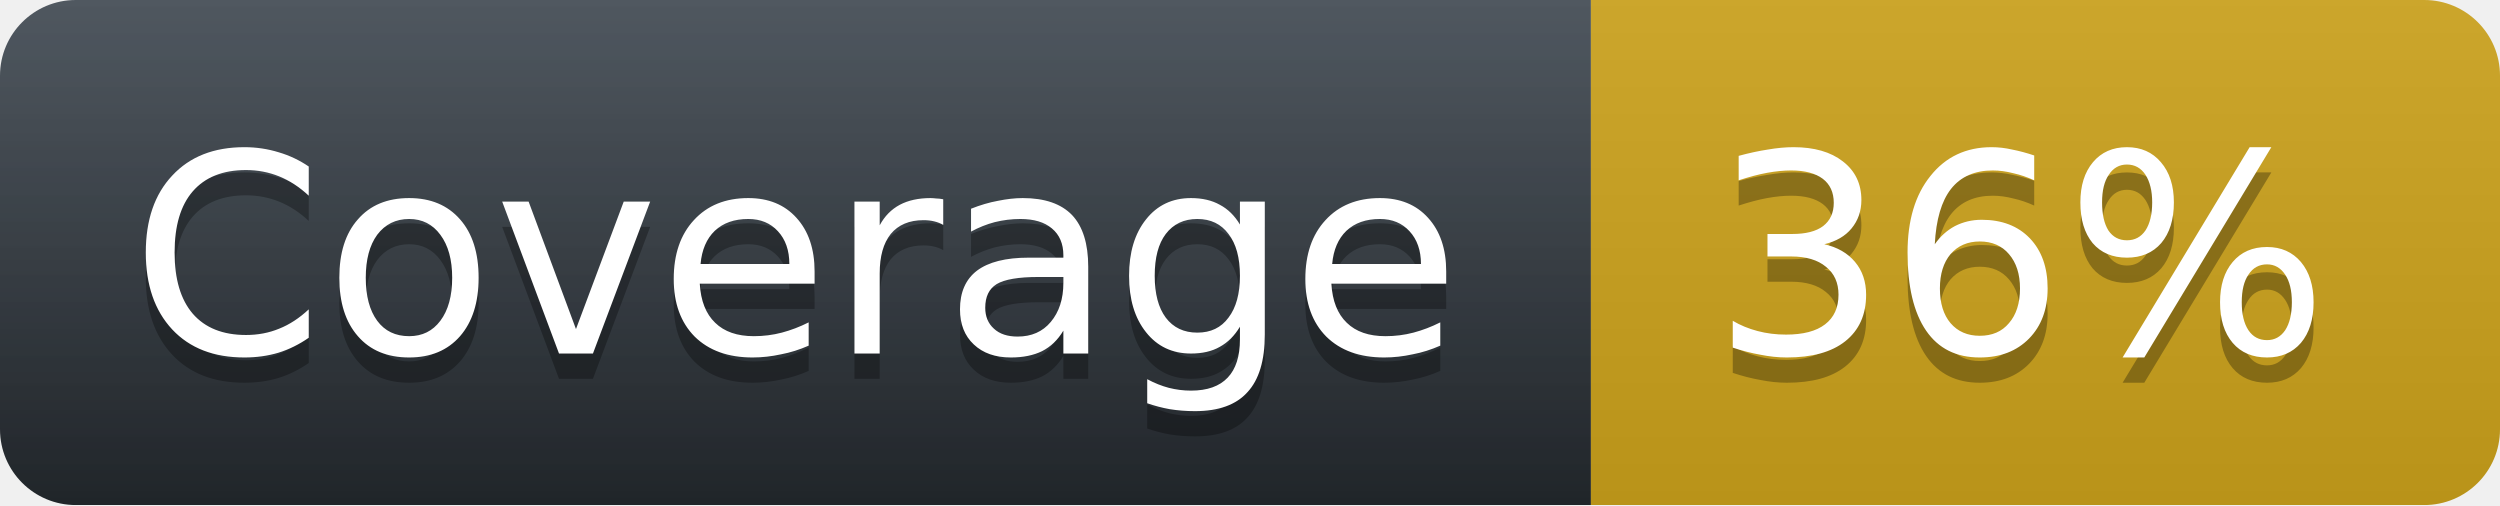
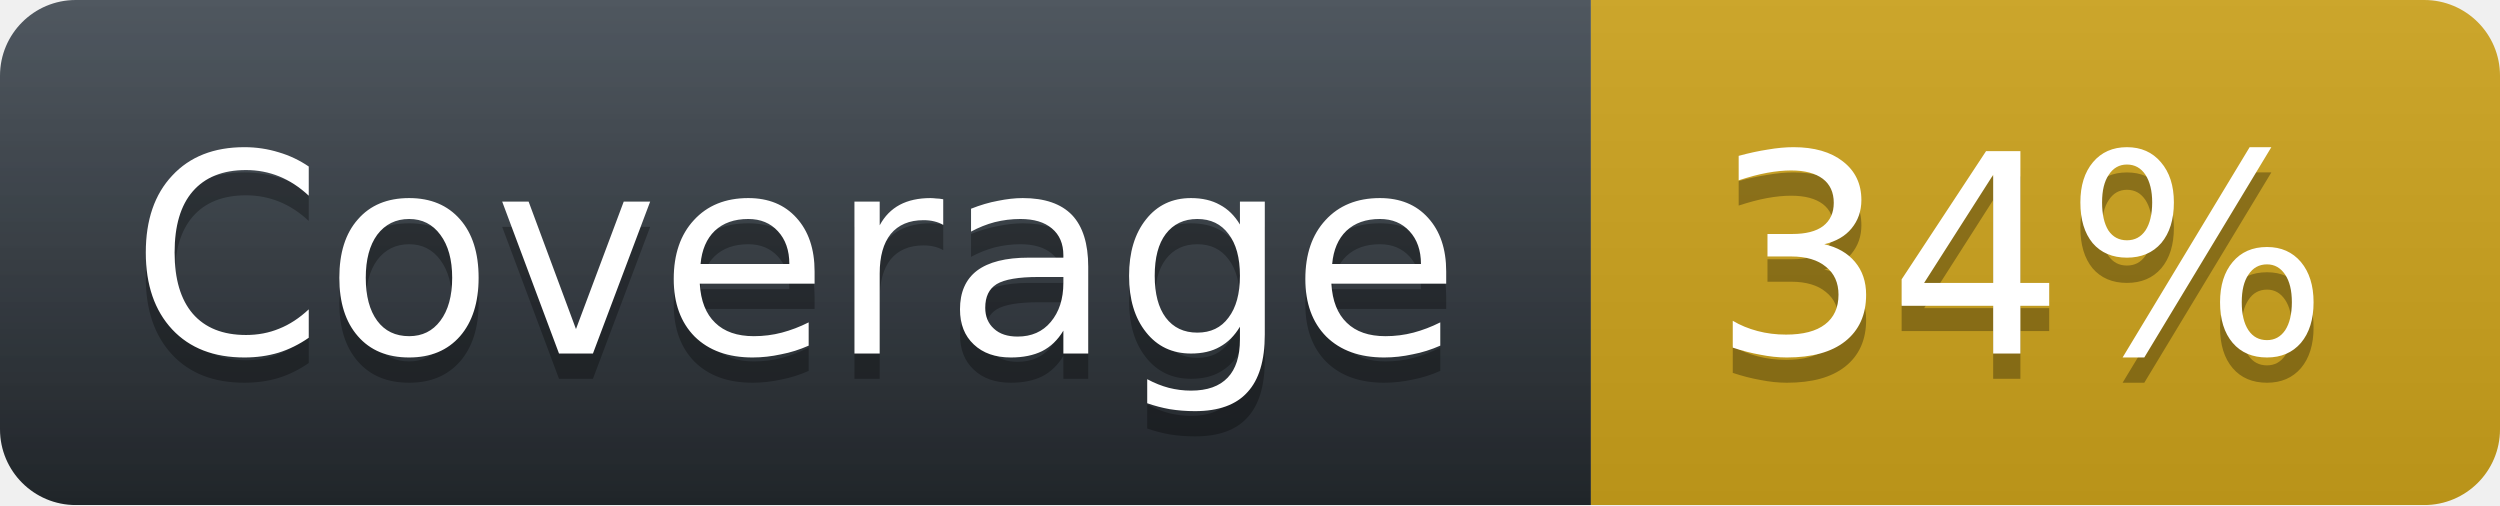
<svg xmlns="http://www.w3.org/2000/svg" width="99" height="20">
  <linearGradient id="workflow-fill" x1="50%" y1="0%" x2="50%" y2="100%">
    <stop stop-color="#444D56" offset="0%" />
    <stop stop-color="#24292E" offset="100%" />
  </linearGradient>
  <linearGradient id="b" x2="0" y2="100%">
    <stop offset="0" stop-color="#bbb" stop-opacity=".1" />
    <stop offset="1" stop-opacity=".1" />
  </linearGradient>
  <mask id="a">
    <rect width="99" height="20" rx="3" fill="#fff" />
  </mask>
  <g mask="url(#a)">
    <path fill="url(#workflow-fill)" d="M0 0h63v20H0z" />
    <path fill="#CEA41C" d="M63 0h36v20H63z" />
    <path fill="url(#b)" d="M0 0h99v20H0z" />
  </g>
  <g fill="#fff" text-anchor="middle" font-family="DejaVu Sans,Verdana,Geneva,sans-serif" font-size="11">
    <text x="31.5" y="15" fill="#010101" fill-opacity=".3">Coverage</text>
    <text x="31.5" y="14">Coverage</text>
-     <text x="80" y="15" fill="#010101" fill-opacity=".3">36%</text>
-     <text x="80" y="14" fill="#FFFFFF">36%</text>
+     <text x="80" y="15" fill="#010101" fill-opacity=".3">34%</text>
+     <text x="80" y="14" fill="#FFFFFF">34%</text>
  </g>
</svg>
